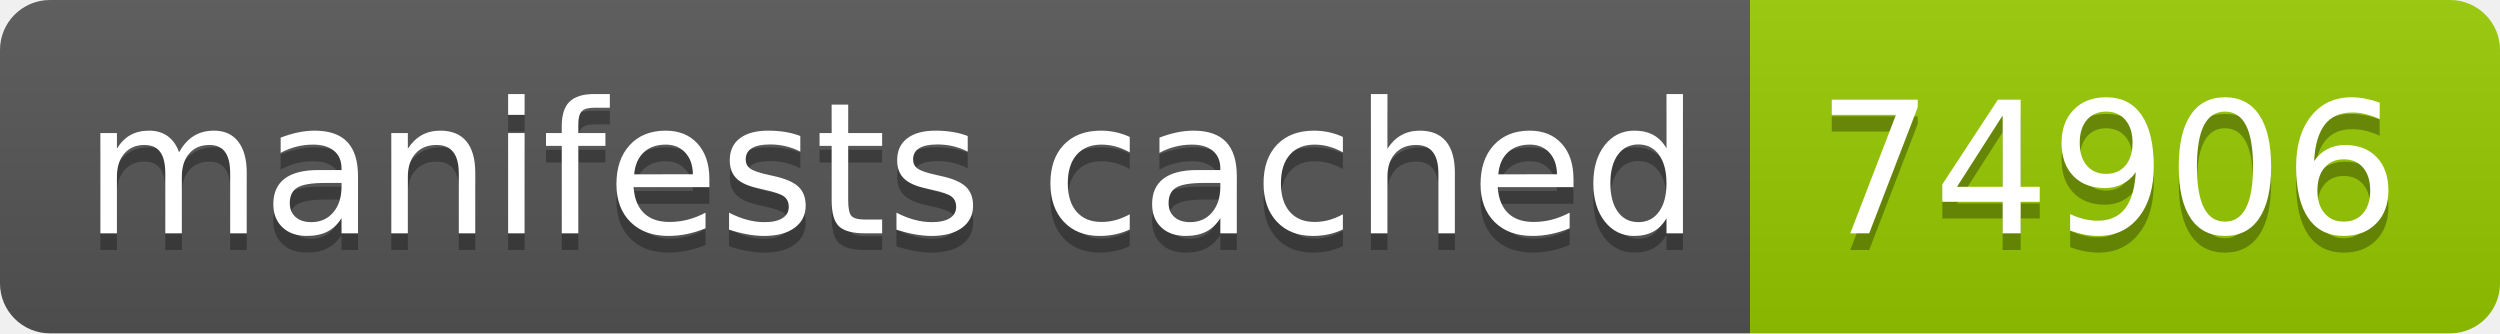
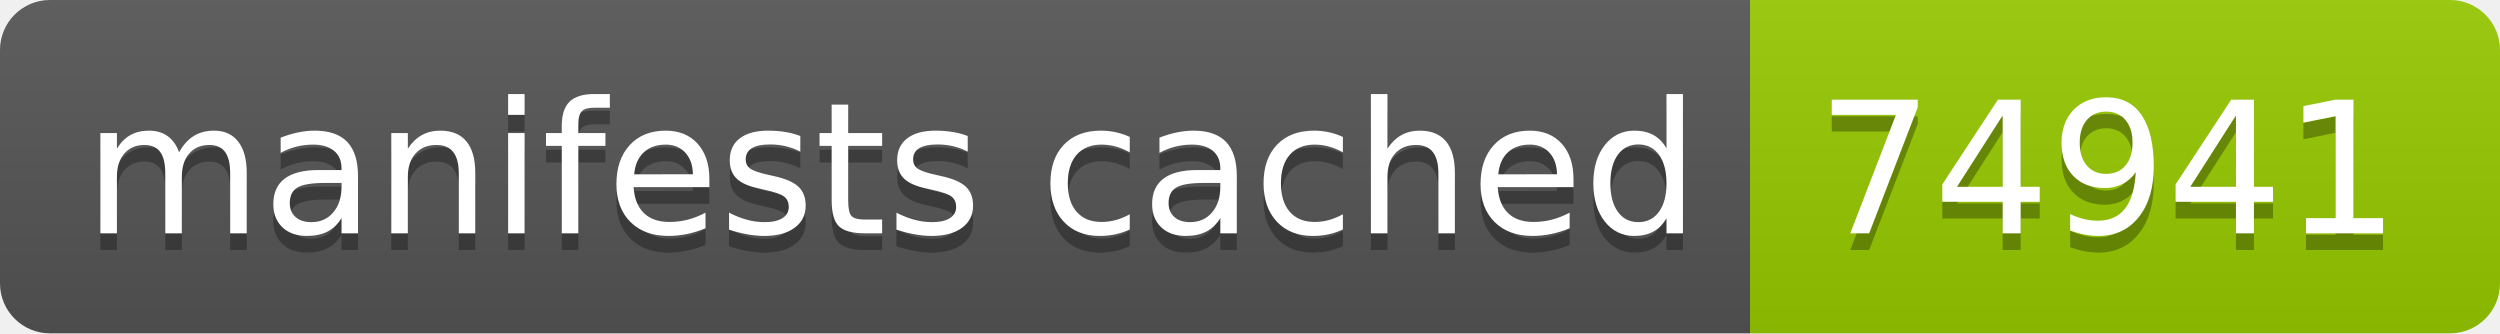
- <svg xmlns="http://www.w3.org/2000/svg" width="150" height="20" role="img" aria-label="manifests cached: 74906">
+ <svg xmlns="http://www.w3.org/2000/svg" width="150" height="20" role="img" aria-label="manifests cached: 74941">
  <linearGradient id="s" x2="0" y2="100%">
    <stop offset="0" stop-color="#bbb" stop-opacity=".1" />
    <stop offset="1" stop-opacity=".1" />
  </linearGradient>
  <clipPath id="r">
    <rect width="150" height="20" rx="3" fill="#fff" />
  </clipPath>
  <g clip-path="url(#r)">
    <rect width="105" height="20" fill="#555" />
    <rect x="105" width="45" height="20" fill="#97ca00" />
    <rect width="150" height="20" fill="url(#s)" />
  </g>
  <g fill="#fff" text-anchor="middle" font-family="Verdana,Geneva,DejaVu Sans,sans-serif" text-rendering="geometricPrecision" font-size="110">
    <text aria-hidden="true" x="535" y="150" fill="#010101" fill-opacity=".3" transform="scale(.1)" textLength="950">manifests cached</text>
    <text x="535" y="140" transform="scale(.1)" fill="#fff" textLength="950">manifests cached</text>
-     <text aria-hidden="true" x="1265" y="150" fill="#010101" fill-opacity=".3" transform="scale(.1)" textLength="350">74906</text>
-     <text x="1265" y="140" transform="scale(.1)" fill="#fff" textLength="350">74906</text>
+     <text aria-hidden="true" x="1265" y="150" fill="#010101" fill-opacity=".3" transform="scale(.1)" textLength="350">74941</text>
+     <text x="1265" y="140" transform="scale(.1)" fill="#fff" textLength="350">74941</text>
  </g>
</svg>
